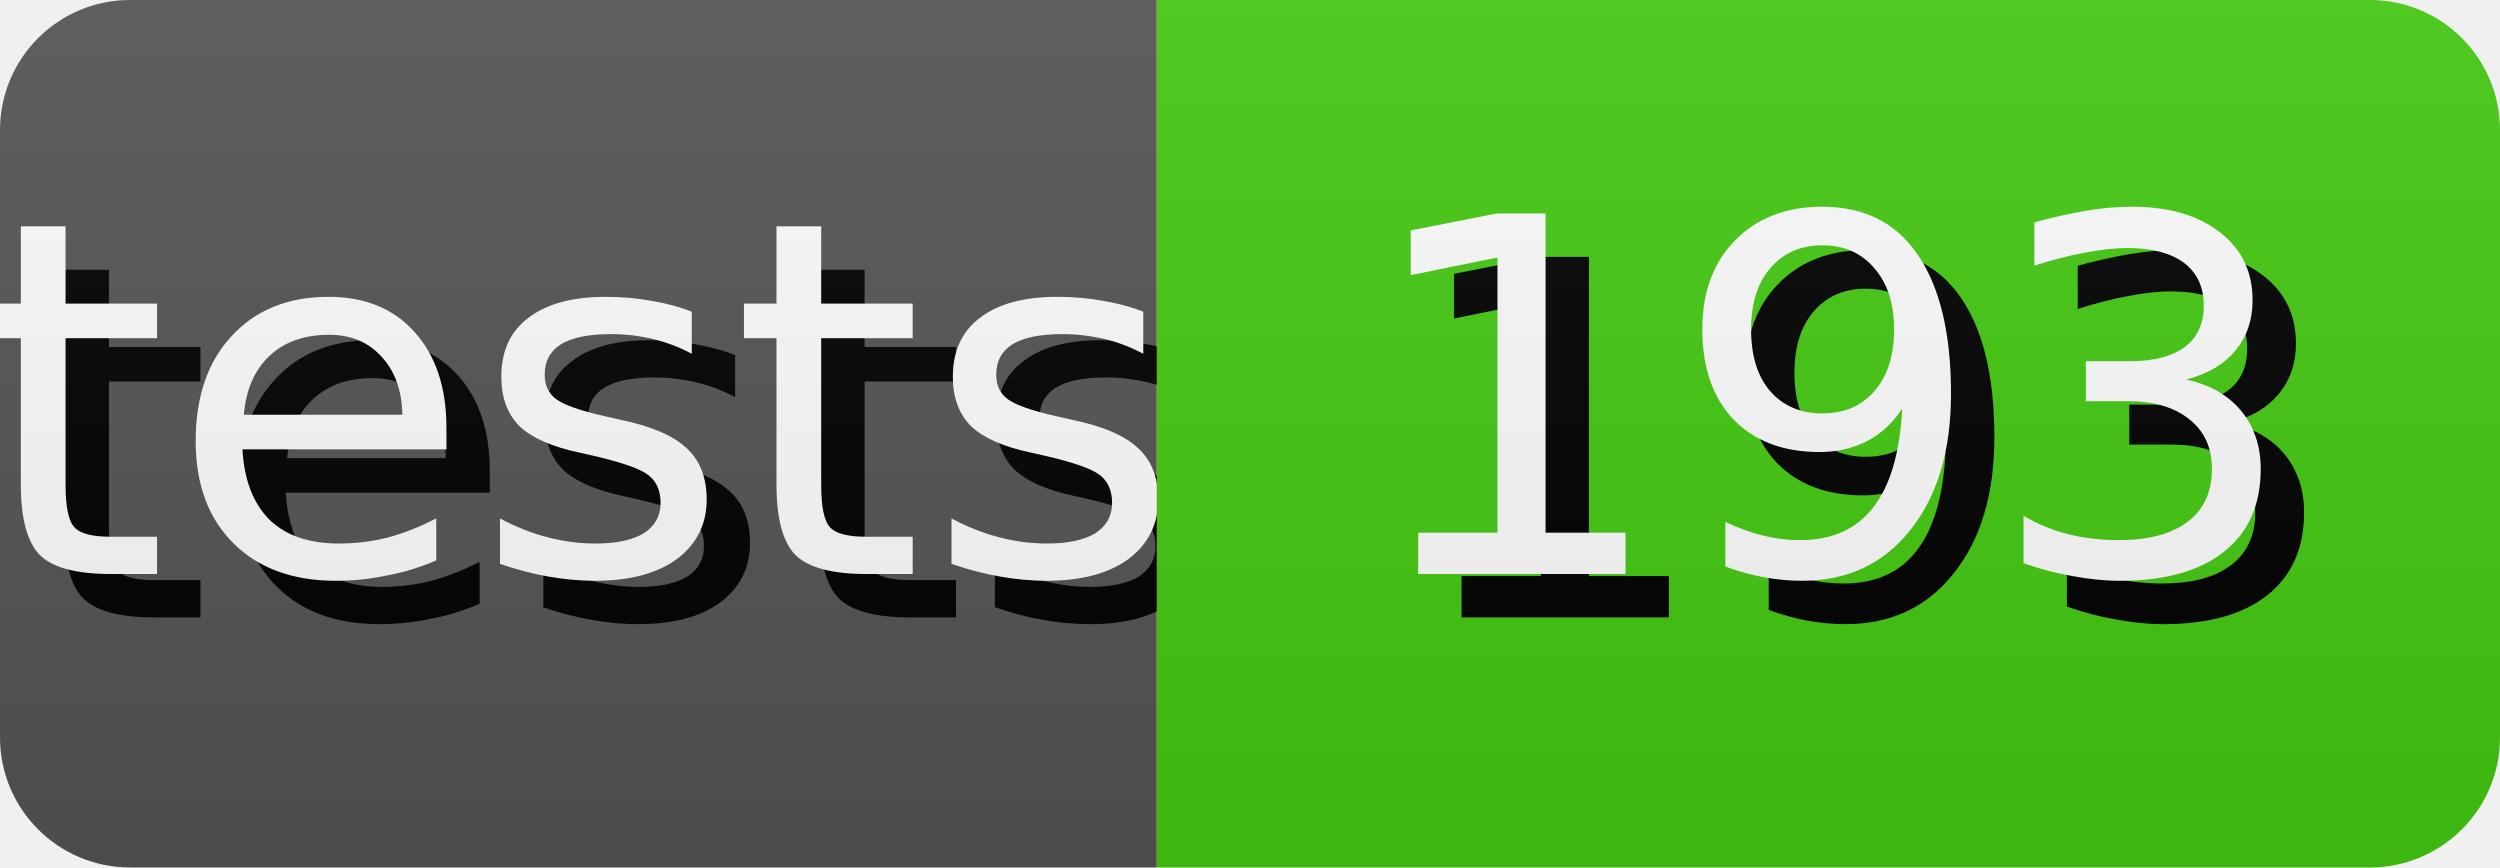
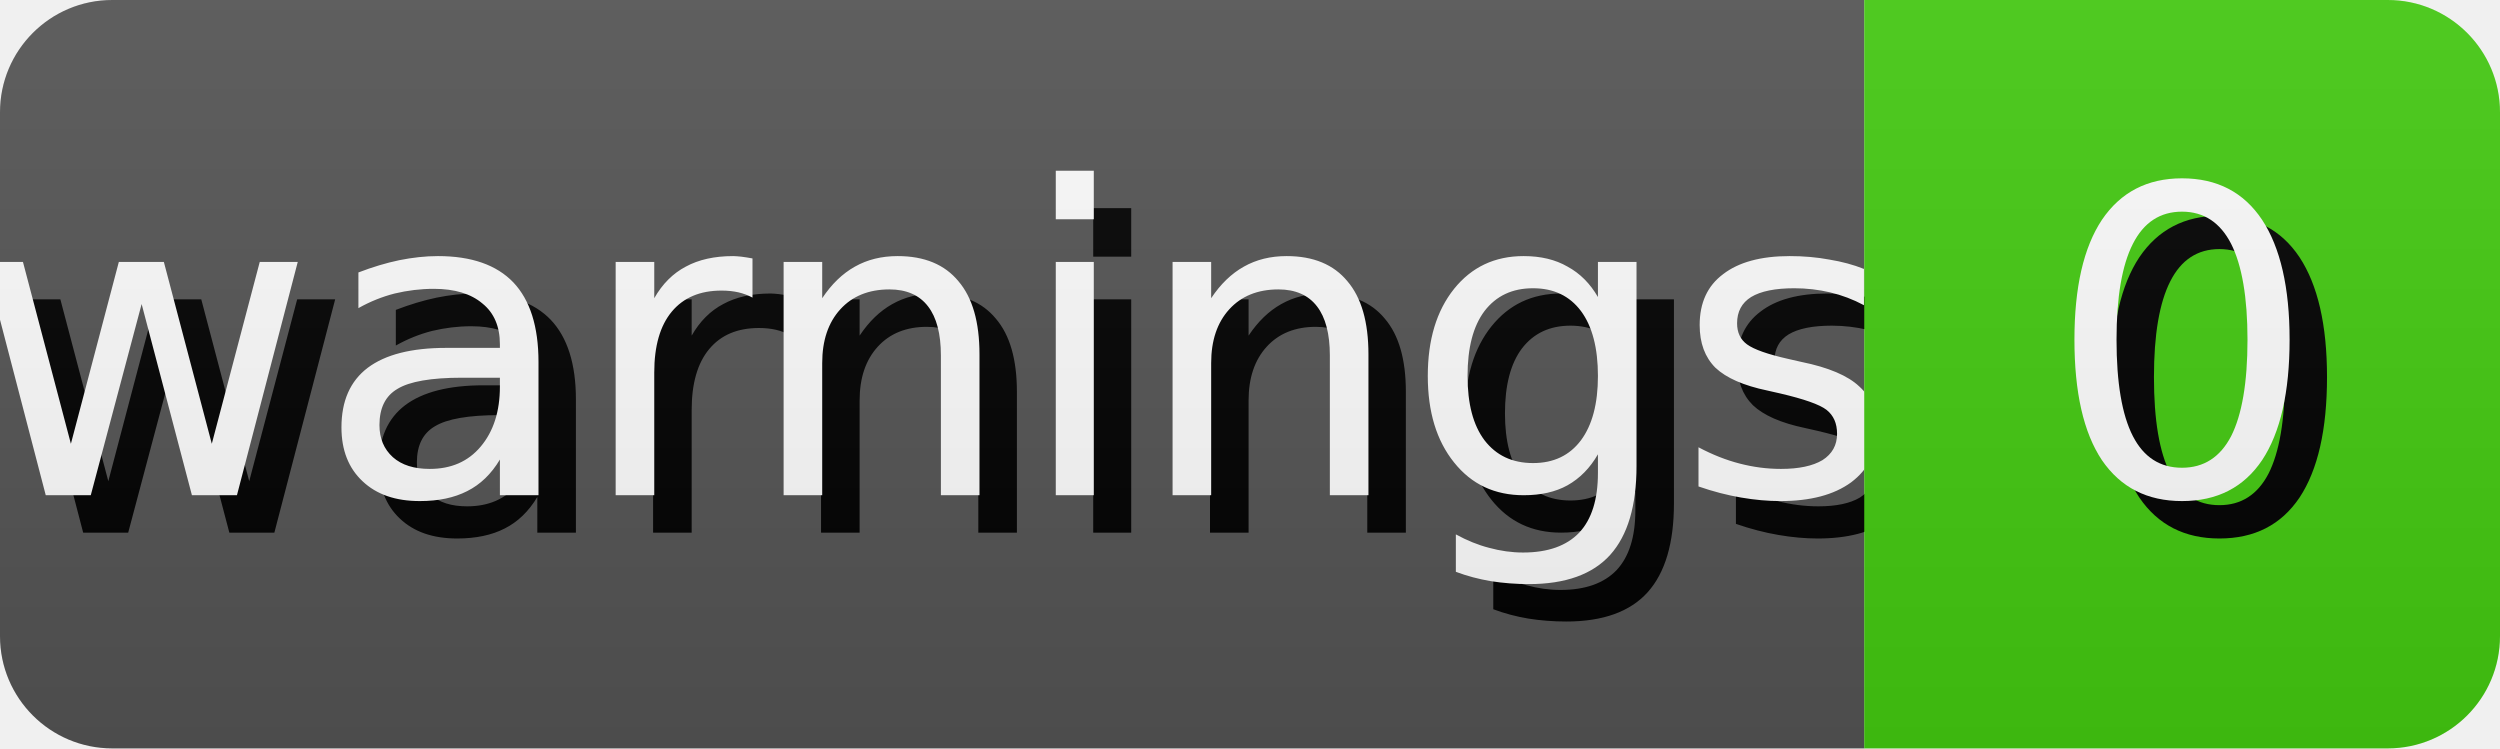
- <svg xmlns="http://www.w3.org/2000/svg" width="57.64" height="20" role="img" aria-label="tests: 193">
+ <svg xmlns="http://www.w3.org/2000/svg" width="66.81" height="20" role="img" aria-label="warnings: 0">
  <style>
        rect {
            height: 20px;
        }

        text {
            text-rendering: geometricPrecision;
            dominant-baseline: middle;
            text-anchor: middle;
            font-family: Verdana,Geneva,DejaVu Sans,sans-serif;
            font-size: 11.4px;
            fill: #fff;
        }

        .shadow {
            transform: translate(1px, 1px);
            fill: #010101;
        }
    </style>
  <linearGradient id="s" x2="0" y2="100%">
    <stop offset="0" stop-color="#bbb" stop-opacity=".1" />
    <stop offset="1" stop-opacity=".1" />
  </linearGradient>
  <clipPath id="r">
    <rect width="100%" rx="3" fill="#fff" />
  </clipPath>
  <g clip-path="url(#r)">
    <g>
-       <rect width="26.67" fill="#555" />
-       <text x="13.335" y="10.0" class="shadow">tests</text>
-       <text x="13.335" y="10.0">tests</text>
+       <rect width="49.82" fill="#555" />
+       <text x="24.91" y="10.0" class="shadow">warnings</text>
+       <text x="24.91" y="10.0">warnings</text>
    </g>
-     <g transform="translate(26.67 0)">
-       <rect width="30.97" fill="#4c1" />
-       <text x="15.485" y="10.0" class="shadow">193</text>
-       <text x="15.485" y="10.0">193</text>
+     <g transform="translate(49.82 0)">
+       <rect width="16.99" fill="#4c1" />
+       <text x="8.495" y="10.0" class="shadow">0</text>
+       <text x="8.495" y="10.0">0</text>
    </g>
    <rect width="100%" height="100%" fill="url(#s)" />
  </g>
</svg>
